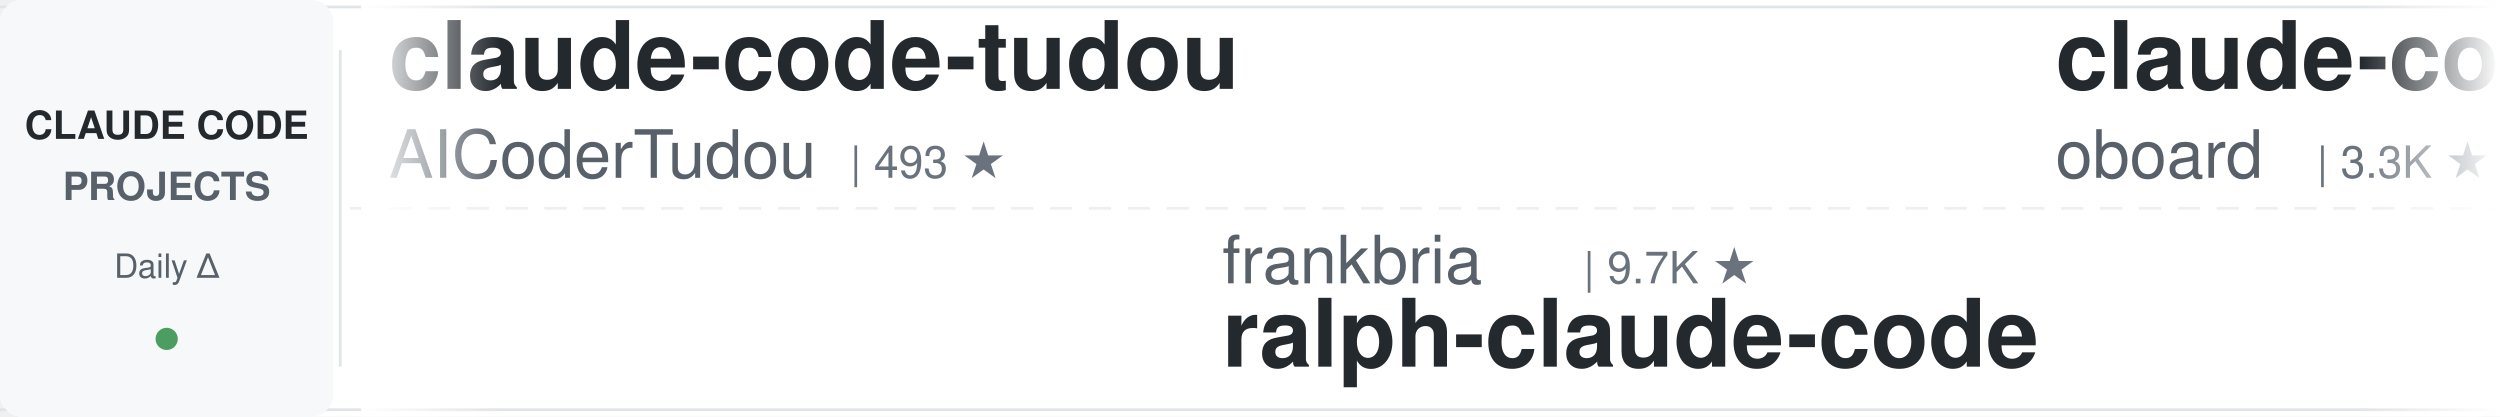
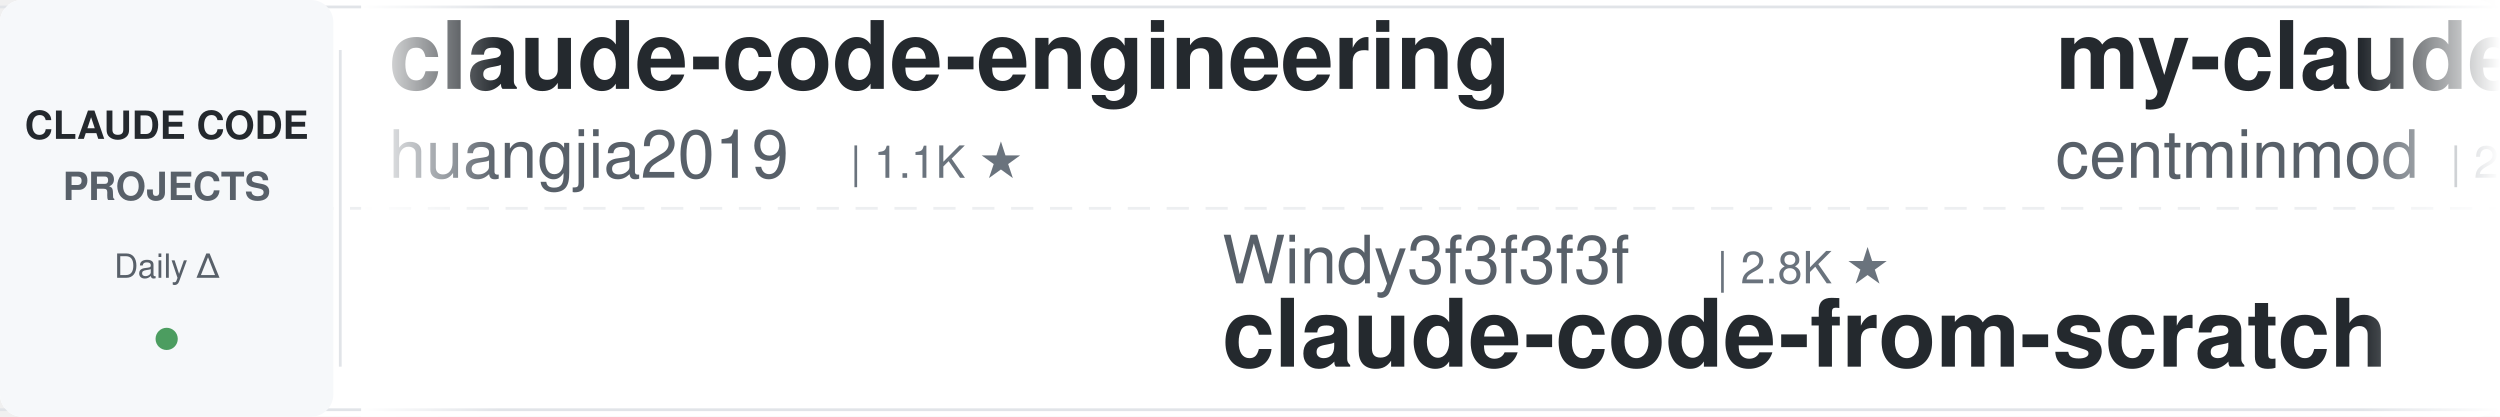
<svg xmlns="http://www.w3.org/2000/svg" width="900" height="150">
  <defs>
    <linearGradient id="leftFade" x1="0%" y1="0%" x2="100%" y2="0%">
      <stop offset="0%" style="stop-color:#ffffff;stop-opacity:1" />
      <stop offset="100%" style="stop-color:#ffffff;stop-opacity:0" />
    </linearGradient>
    <linearGradient id="rightFade" x1="0%" y1="0%" x2="100%" y2="0%">
      <stop offset="0%" style="stop-color:#ffffff;stop-opacity:0" />
      <stop offset="100%" style="stop-color:#ffffff;stop-opacity:1" />
    </linearGradient>
  </defs>
  <rect width="900" height="150" fill="#ffffff" rx="8" />
  <rect x="0" y="2" width="900" height="1" fill="#e1e4e8" />
  <rect x="0" y="147" width="900" height="1" fill="#e1e4e8" />
  <line x1="0" y1="75" x2="900" y2="75" stroke="#e1e4e8" stroke-width="1" stroke-dasharray="8 6" opacity="0.6" />
  <rect x="0" y="0" width="120" height="150" fill="#f6f8fa" rx="8" />
  <text x="60" y="50" font-family="-apple-system, BlinkMacSystemFont, 'Segoe UI', Helvetica, Arial, sans-serif" font-size="14" font-weight="600" fill="#24292e" text-anchor="middle">CLAUDE CODE</text>
  <text x="60" y="72" font-family="-apple-system, BlinkMacSystemFont, 'Segoe UI', Helvetica, Arial, sans-serif" font-size="14" font-weight="600" fill="#586069" text-anchor="middle">PROJECTS</text>
  <text x="60" y="100" font-family="-apple-system, BlinkMacSystemFont, 'Segoe UI', Helvetica, Arial, sans-serif" font-size="12" font-weight="500" fill="#586069" text-anchor="middle">Daily Δ</text>
  <circle cx="60" cy="122" r="4" fill="#22863a" opacity="0.8" />
  <rect x="122" y="18" width="1" height="114" fill="#e1e4e8" />
  <clipPath id="tickerClip">
    <rect x="130" y="0" width="770" height="150" />
  </clipPath>
  <g clip-path="url(#tickerClip)">
    <g id="tickerItems">
      <animateTransform attributeName="transform" attributeType="XML" type="translate" from="0 0" to="-3000 0" dur="54s" repeatCount="indefinite" />
      <g transform="translate(0, 0)">
-         <text x="140" y="32" font-family="-apple-system, BlinkMacSystemFont, 'Segoe UI', Helvetica, Arial, sans-serif" font-size="34" font-weight="600" fill="#24292e">claude-code-tudou</text>
-         <text x="140" y="64" font-family="-apple-system, BlinkMacSystemFont, 'Segoe UI', Helvetica, Arial, sans-serif" font-size="24" font-weight="400" fill="#586069">AICoderTudou</text>
-         <text x="306" y="64" font-family="-apple-system, BlinkMacSystemFont, 'Segoe UI', Helvetica, Arial, sans-serif" font-size="16" font-weight="500" fill="#6a737d">| 493 ★</text>
+         <text x="140" y="32" font-family="-apple-system, BlinkMacSystemFont, 'Segoe UI', Helvetica, Arial, sans-serif" font-size="34" font-weight="600" fill="#24292e">claude-code-engineering</text>
+         <text x="140" y="64" font-family="-apple-system, BlinkMacSystemFont, 'Segoe UI', Helvetica, Arial, sans-serif" font-size="24" font-weight="400" fill="#586069">huangjia2019</text>
+         <text x="306" y="64" font-family="-apple-system, BlinkMacSystemFont, 'Segoe UI', Helvetica, Arial, sans-serif" font-size="16" font-weight="500" fill="#6a737d">| 1.1K ★</text>
      </g>
      <g transform="translate(300, 0)">
-         <text x="140" y="102" font-family="-apple-system, BlinkMacSystemFont, 'Segoe UI', Helvetica, Arial, sans-serif" font-size="24" font-weight="400" fill="#586069">frankbria</text>
-         <text x="270" y="102" font-family="-apple-system, BlinkMacSystemFont, 'Segoe UI', Helvetica, Arial, sans-serif" font-size="16" font-weight="500" fill="#6a737d">| 9.7K ★</text>
-         <text x="140" y="132" font-family="-apple-system, BlinkMacSystemFont, 'Segoe UI', Helvetica, Arial, sans-serif" font-size="34" font-weight="600" fill="#24292e">ralph-claude-code</text>
+         <text x="140" y="102" font-family="-apple-system, BlinkMacSystemFont, 'Segoe UI', Helvetica, Arial, sans-serif" font-size="24" font-weight="400" fill="#586069">Windy3f3f3f3f</text>
+         <text x="318" y="102" font-family="-apple-system, BlinkMacSystemFont, 'Segoe UI', Helvetica, Arial, sans-serif" font-size="16" font-weight="500" fill="#6a737d">| 2.8K ★</text>
+         <text x="140" y="132" font-family="-apple-system, BlinkMacSystemFont, 'Segoe UI', Helvetica, Arial, sans-serif" font-size="34" font-weight="600" fill="#24292e">claude-code-from-scratch</text>
      </g>
      <g transform="translate(600, 0)">
-         <text x="140" y="32" font-family="-apple-system, BlinkMacSystemFont, 'Segoe UI', Helvetica, Arial, sans-serif" font-size="34" font-weight="600" fill="#24292e">claude-code-rev</text>
-         <text x="140" y="64" font-family="-apple-system, BlinkMacSystemFont, 'Segoe UI', Helvetica, Arial, sans-serif" font-size="24" font-weight="400" fill="#586069">oboard</text>
-         <text x="234" y="64" font-family="-apple-system, BlinkMacSystemFont, 'Segoe UI', Helvetica, Arial, sans-serif" font-size="16" font-weight="500" fill="#6a737d">| 3.3K ★</text>
-       </g>
-       <g transform="translate(900, 0)">
-         <text x="140" y="102" font-family="-apple-system, BlinkMacSystemFont, 'Segoe UI', Helvetica, Arial, sans-serif" font-size="24" font-weight="400" fill="#586069">JrCx7scC</text>
-         <text x="258" y="102" font-family="-apple-system, BlinkMacSystemFont, 'Segoe UI', Helvetica, Arial, sans-serif" font-size="16" font-weight="500" fill="#6a737d">| 375 ★</text>
-         <text x="140" y="132" font-family="-apple-system, BlinkMacSystemFont, 'Segoe UI', Helvetica, Arial, sans-serif" font-size="34" font-weight="600" fill="#24292e">claude-code-source</text>
-       </g>
-       <g transform="translate(1200, 0)">
-         <text x="140" y="32" font-family="-apple-system, BlinkMacSystemFont, 'Segoe UI', Helvetica, Arial, sans-serif" font-size="34" font-weight="600" fill="#24292e">Open-ClaudeCode</text>
-         <text x="140" y="64" font-family="-apple-system, BlinkMacSystemFont, 'Segoe UI', Helvetica, Arial, sans-serif" font-size="24" font-weight="400" fill="#586069">LING71671</text>
-         <text x="270" y="64" font-family="-apple-system, BlinkMacSystemFont, 'Segoe UI', Helvetica, Arial, sans-serif" font-size="16" font-weight="500" fill="#6a737d">| 978 ★</text>
-       </g>
-       <g transform="translate(1500, 0)">
-         <text x="140" y="102" font-family="-apple-system, BlinkMacSystemFont, 'Segoe UI', Helvetica, Arial, sans-serif" font-size="24" font-weight="400" fill="#586069">VILA-Lab</text>
-         <text x="258" y="102" font-family="-apple-system, BlinkMacSystemFont, 'Segoe UI', Helvetica, Arial, sans-serif" font-size="16" font-weight="500" fill="#6a737d">| 2.2K ★</text>
-         <text x="140" y="132" font-family="-apple-system, BlinkMacSystemFont, 'Segoe UI', Helvetica, Arial, sans-serif" font-size="34" font-weight="600" fill="#24292e">Dive-into-Claude-Code</text>
-       </g>
-       <g transform="translate(1800, 0)">
        <text x="140" y="32" font-family="-apple-system, BlinkMacSystemFont, 'Segoe UI', Helvetica, Arial, sans-serif" font-size="34" font-weight="600" fill="#24292e">my-claude-code-setup</text>
        <text x="140" y="64" font-family="-apple-system, BlinkMacSystemFont, 'Segoe UI', Helvetica, Arial, sans-serif" font-size="24" font-weight="400" fill="#586069">centminmod</text>
        <text x="282" y="64" font-family="-apple-system, BlinkMacSystemFont, 'Segoe UI', Helvetica, Arial, sans-serif" font-size="16" font-weight="500" fill="#6a737d">| 2.7K ★</text>
      </g>
+       <g transform="translate(900, 0)">
+         <text x="140" y="102" font-family="-apple-system, BlinkMacSystemFont, 'Segoe UI', Helvetica, Arial, sans-serif" font-size="24" font-weight="400" fill="#586069">lintsinghua</text>
+         <text x="294" y="102" font-family="-apple-system, BlinkMacSystemFont, 'Segoe UI', Helvetica, Arial, sans-serif" font-size="16" font-weight="500" fill="#6a737d">| 4.3K ★</text>
+         <text x="140" y="132" font-family="-apple-system, BlinkMacSystemFont, 'Segoe UI', Helvetica, Arial, sans-serif" font-size="34" font-weight="600" fill="#24292e">claude-code-book</text>
+       </g>
+       <g transform="translate(1200, 0)">
+         <text x="140" y="32" font-family="-apple-system, BlinkMacSystemFont, 'Segoe UI', Helvetica, Arial, sans-serif" font-size="34" font-weight="600" fill="#24292e">sc-claude-code-files</text>
+         <text x="140" y="64" font-family="-apple-system, BlinkMacSystemFont, 'Segoe UI', Helvetica, Arial, sans-serif" font-size="24" font-weight="400" fill="#586069">https-deeplearning-ai</text>
+         <text x="414" y="64" font-family="-apple-system, BlinkMacSystemFont, 'Segoe UI', Helvetica, Arial, sans-serif" font-size="16" font-weight="500" fill="#6a737d">| 561 ★</text>
+       </g>
+       <g transform="translate(1500, 0)">
+         <text x="140" y="102" font-family="-apple-system, BlinkMacSystemFont, 'Segoe UI', Helvetica, Arial, sans-serif" font-size="24" font-weight="400" fill="#586069">shareAI-lab</text>
+         <text x="294" y="102" font-family="-apple-system, BlinkMacSystemFont, 'Segoe UI', Helvetica, Arial, sans-serif" font-size="16" font-weight="500" fill="#6a737d">| 79.8K ★</text>
+         <text x="140" y="132" font-family="-apple-system, BlinkMacSystemFont, 'Segoe UI', Helvetica, Arial, sans-serif" font-size="34" font-weight="600" fill="#24292e">learn-claude-code</text>
+       </g>
+       <g transform="translate(1800, 0)">
+         <text x="140" y="32" font-family="-apple-system, BlinkMacSystemFont, 'Segoe UI', Helvetica, Arial, sans-serif" font-size="34" font-weight="600" fill="#24292e">awesome-claude-code-tool...</text>
+         <text x="140" y="64" font-family="-apple-system, BlinkMacSystemFont, 'Segoe UI', Helvetica, Arial, sans-serif" font-size="24" font-weight="400" fill="#586069">rohitg00</text>
+         <text x="258" y="64" font-family="-apple-system, BlinkMacSystemFont, 'Segoe UI', Helvetica, Arial, sans-serif" font-size="16" font-weight="500" fill="#6a737d">| 2.8K ★</text>
+       </g>
      <g transform="translate(2100, 0)">
-         <text x="140" y="102" font-family="-apple-system, BlinkMacSystemFont, 'Segoe UI', Helvetica, Arial, sans-serif" font-size="24" font-weight="400" fill="#586069">diet103</text>
-         <text x="246" y="102" font-family="-apple-system, BlinkMacSystemFont, 'Segoe UI', Helvetica, Arial, sans-serif" font-size="16" font-weight="500" fill="#6a737d">| 10.0K ★</text>
-         <text x="140" y="132" font-family="-apple-system, BlinkMacSystemFont, 'Segoe UI', Helvetica, Arial, sans-serif" font-size="34" font-weight="600" fill="#24292e">claude-code-infrastructu...</text>
+         <text x="140" y="102" font-family="-apple-system, BlinkMacSystemFont, 'Segoe UI', Helvetica, Arial, sans-serif" font-size="24" font-weight="400" fill="#586069">huangserva</text>
+         <text x="282" y="102" font-family="-apple-system, BlinkMacSystemFont, 'Segoe UI', Helvetica, Arial, sans-serif" font-size="16" font-weight="500" fill="#6a737d">| 631 ★</text>
+         <text x="140" y="132" font-family="-apple-system, BlinkMacSystemFont, 'Segoe UI', Helvetica, Arial, sans-serif" font-size="34" font-weight="600" fill="#24292e">claude-code-cli</text>
      </g>
      <g transform="translate(2400, 0)">
-         <text x="140" y="32" font-family="-apple-system, BlinkMacSystemFont, 'Segoe UI', Helvetica, Arial, sans-serif" font-size="34" font-weight="600" fill="#24292e">claude-code-security-rev...</text>
-         <text x="140" y="64" font-family="-apple-system, BlinkMacSystemFont, 'Segoe UI', Helvetica, Arial, sans-serif" font-size="24" font-weight="400" fill="#586069">anthropics</text>
-         <text x="282" y="64" font-family="-apple-system, BlinkMacSystemFont, 'Segoe UI', Helvetica, Arial, sans-serif" font-size="16" font-weight="500" fill="#6a737d">| 6.7K ★</text>
+         <text x="140" y="32" font-family="-apple-system, BlinkMacSystemFont, 'Segoe UI', Helvetica, Arial, sans-serif" font-size="34" font-weight="600" fill="#24292e">ralph-claude-code</text>
+         <text x="140" y="64" font-family="-apple-system, BlinkMacSystemFont, 'Segoe UI', Helvetica, Arial, sans-serif" font-size="24" font-weight="400" fill="#586069">frankbria</text>
+         <text x="270" y="64" font-family="-apple-system, BlinkMacSystemFont, 'Segoe UI', Helvetica, Arial, sans-serif" font-size="16" font-weight="500" fill="#6a737d">| 9.7K ★</text>
      </g>
      <g transform="translate(2700, 0)">
-         <text x="140" y="102" font-family="-apple-system, BlinkMacSystemFont, 'Segoe UI', Helvetica, Arial, sans-serif" font-size="24" font-weight="400" fill="#586069">Pimzino</text>
-         <text x="246" y="102" font-family="-apple-system, BlinkMacSystemFont, 'Segoe UI', Helvetica, Arial, sans-serif" font-size="16" font-weight="500" fill="#6a737d">| 3.9K ★</text>
-         <text x="140" y="132" font-family="-apple-system, BlinkMacSystemFont, 'Segoe UI', Helvetica, Arial, sans-serif" font-size="34" font-weight="600" fill="#24292e">claude-code-spec-workflo...</text>
+         <text x="140" y="102" font-family="-apple-system, BlinkMacSystemFont, 'Segoe UI', Helvetica, Arial, sans-serif" font-size="24" font-weight="400" fill="#586069">lorryjovens-hub</text>
+         <text x="342" y="102" font-family="-apple-system, BlinkMacSystemFont, 'Segoe UI', Helvetica, Arial, sans-serif" font-size="16" font-weight="500" fill="#6a737d">| 1.7K ★</text>
+         <text x="140" y="132" font-family="-apple-system, BlinkMacSystemFont, 'Segoe UI', Helvetica, Arial, sans-serif" font-size="34" font-weight="600" fill="#24292e">claude-code-rust</text>
      </g>
      <g transform="translate(3000, 0)">
-         <text x="140" y="32" font-family="-apple-system, BlinkMacSystemFont, 'Segoe UI', Helvetica, Arial, sans-serif" font-size="34" font-weight="600" fill="#24292e">claude-code-tudou</text>
-         <text x="140" y="64" font-family="-apple-system, BlinkMacSystemFont, 'Segoe UI', Helvetica, Arial, sans-serif" font-size="24" font-weight="400" fill="#586069">AICoderTudou</text>
-         <text x="306" y="64" font-family="-apple-system, BlinkMacSystemFont, 'Segoe UI', Helvetica, Arial, sans-serif" font-size="16" font-weight="500" fill="#6a737d">| 493 ★</text>
+         <text x="140" y="32" font-family="-apple-system, BlinkMacSystemFont, 'Segoe UI', Helvetica, Arial, sans-serif" font-size="34" font-weight="600" fill="#24292e">claude-code-engineering</text>
+         <text x="140" y="64" font-family="-apple-system, BlinkMacSystemFont, 'Segoe UI', Helvetica, Arial, sans-serif" font-size="24" font-weight="400" fill="#586069">huangjia2019</text>
+         <text x="306" y="64" font-family="-apple-system, BlinkMacSystemFont, 'Segoe UI', Helvetica, Arial, sans-serif" font-size="16" font-weight="500" fill="#6a737d">| 1.1K ★</text>
      </g>
      <g transform="translate(3300, 0)">
-         <text x="140" y="102" font-family="-apple-system, BlinkMacSystemFont, 'Segoe UI', Helvetica, Arial, sans-serif" font-size="24" font-weight="400" fill="#586069">frankbria</text>
-         <text x="270" y="102" font-family="-apple-system, BlinkMacSystemFont, 'Segoe UI', Helvetica, Arial, sans-serif" font-size="16" font-weight="500" fill="#6a737d">| 9.7K ★</text>
-         <text x="140" y="132" font-family="-apple-system, BlinkMacSystemFont, 'Segoe UI', Helvetica, Arial, sans-serif" font-size="34" font-weight="600" fill="#24292e">ralph-claude-code</text>
+         <text x="140" y="102" font-family="-apple-system, BlinkMacSystemFont, 'Segoe UI', Helvetica, Arial, sans-serif" font-size="24" font-weight="400" fill="#586069">Windy3f3f3f3f</text>
+         <text x="318" y="102" font-family="-apple-system, BlinkMacSystemFont, 'Segoe UI', Helvetica, Arial, sans-serif" font-size="16" font-weight="500" fill="#6a737d">| 2.8K ★</text>
+         <text x="140" y="132" font-family="-apple-system, BlinkMacSystemFont, 'Segoe UI', Helvetica, Arial, sans-serif" font-size="34" font-weight="600" fill="#24292e">claude-code-from-scratch</text>
      </g>
      <g transform="translate(3600, 0)">
-         <text x="140" y="32" font-family="-apple-system, BlinkMacSystemFont, 'Segoe UI', Helvetica, Arial, sans-serif" font-size="34" font-weight="600" fill="#24292e">claude-code-rev</text>
-         <text x="140" y="64" font-family="-apple-system, BlinkMacSystemFont, 'Segoe UI', Helvetica, Arial, sans-serif" font-size="24" font-weight="400" fill="#586069">oboard</text>
-         <text x="234" y="64" font-family="-apple-system, BlinkMacSystemFont, 'Segoe UI', Helvetica, Arial, sans-serif" font-size="16" font-weight="500" fill="#6a737d">| 3.3K ★</text>
+         <text x="140" y="32" font-family="-apple-system, BlinkMacSystemFont, 'Segoe UI', Helvetica, Arial, sans-serif" font-size="34" font-weight="600" fill="#24292e">my-claude-code-setup</text>
+         <text x="140" y="64" font-family="-apple-system, BlinkMacSystemFont, 'Segoe UI', Helvetica, Arial, sans-serif" font-size="24" font-weight="400" fill="#586069">centminmod</text>
+         <text x="282" y="64" font-family="-apple-system, BlinkMacSystemFont, 'Segoe UI', Helvetica, Arial, sans-serif" font-size="16" font-weight="500" fill="#6a737d">| 2.7K ★</text>
      </g>
      <g transform="translate(3900, 0)">
-         <text x="140" y="102" font-family="-apple-system, BlinkMacSystemFont, 'Segoe UI', Helvetica, Arial, sans-serif" font-size="24" font-weight="400" fill="#586069">JrCx7scC</text>
-         <text x="258" y="102" font-family="-apple-system, BlinkMacSystemFont, 'Segoe UI', Helvetica, Arial, sans-serif" font-size="16" font-weight="500" fill="#6a737d">| 375 ★</text>
-         <text x="140" y="132" font-family="-apple-system, BlinkMacSystemFont, 'Segoe UI', Helvetica, Arial, sans-serif" font-size="34" font-weight="600" fill="#24292e">claude-code-source</text>
+         <text x="140" y="102" font-family="-apple-system, BlinkMacSystemFont, 'Segoe UI', Helvetica, Arial, sans-serif" font-size="24" font-weight="400" fill="#586069">lintsinghua</text>
+         <text x="294" y="102" font-family="-apple-system, BlinkMacSystemFont, 'Segoe UI', Helvetica, Arial, sans-serif" font-size="16" font-weight="500" fill="#6a737d">| 4.3K ★</text>
+         <text x="140" y="132" font-family="-apple-system, BlinkMacSystemFont, 'Segoe UI', Helvetica, Arial, sans-serif" font-size="34" font-weight="600" fill="#24292e">claude-code-book</text>
      </g>
    </g>
  </g>
  <rect x="130" y="0" width="50" height="150" fill="url(#leftFade)" />
  <rect x="850" y="0" width="50" height="150" fill="url(#rightFade)" />
</svg>
